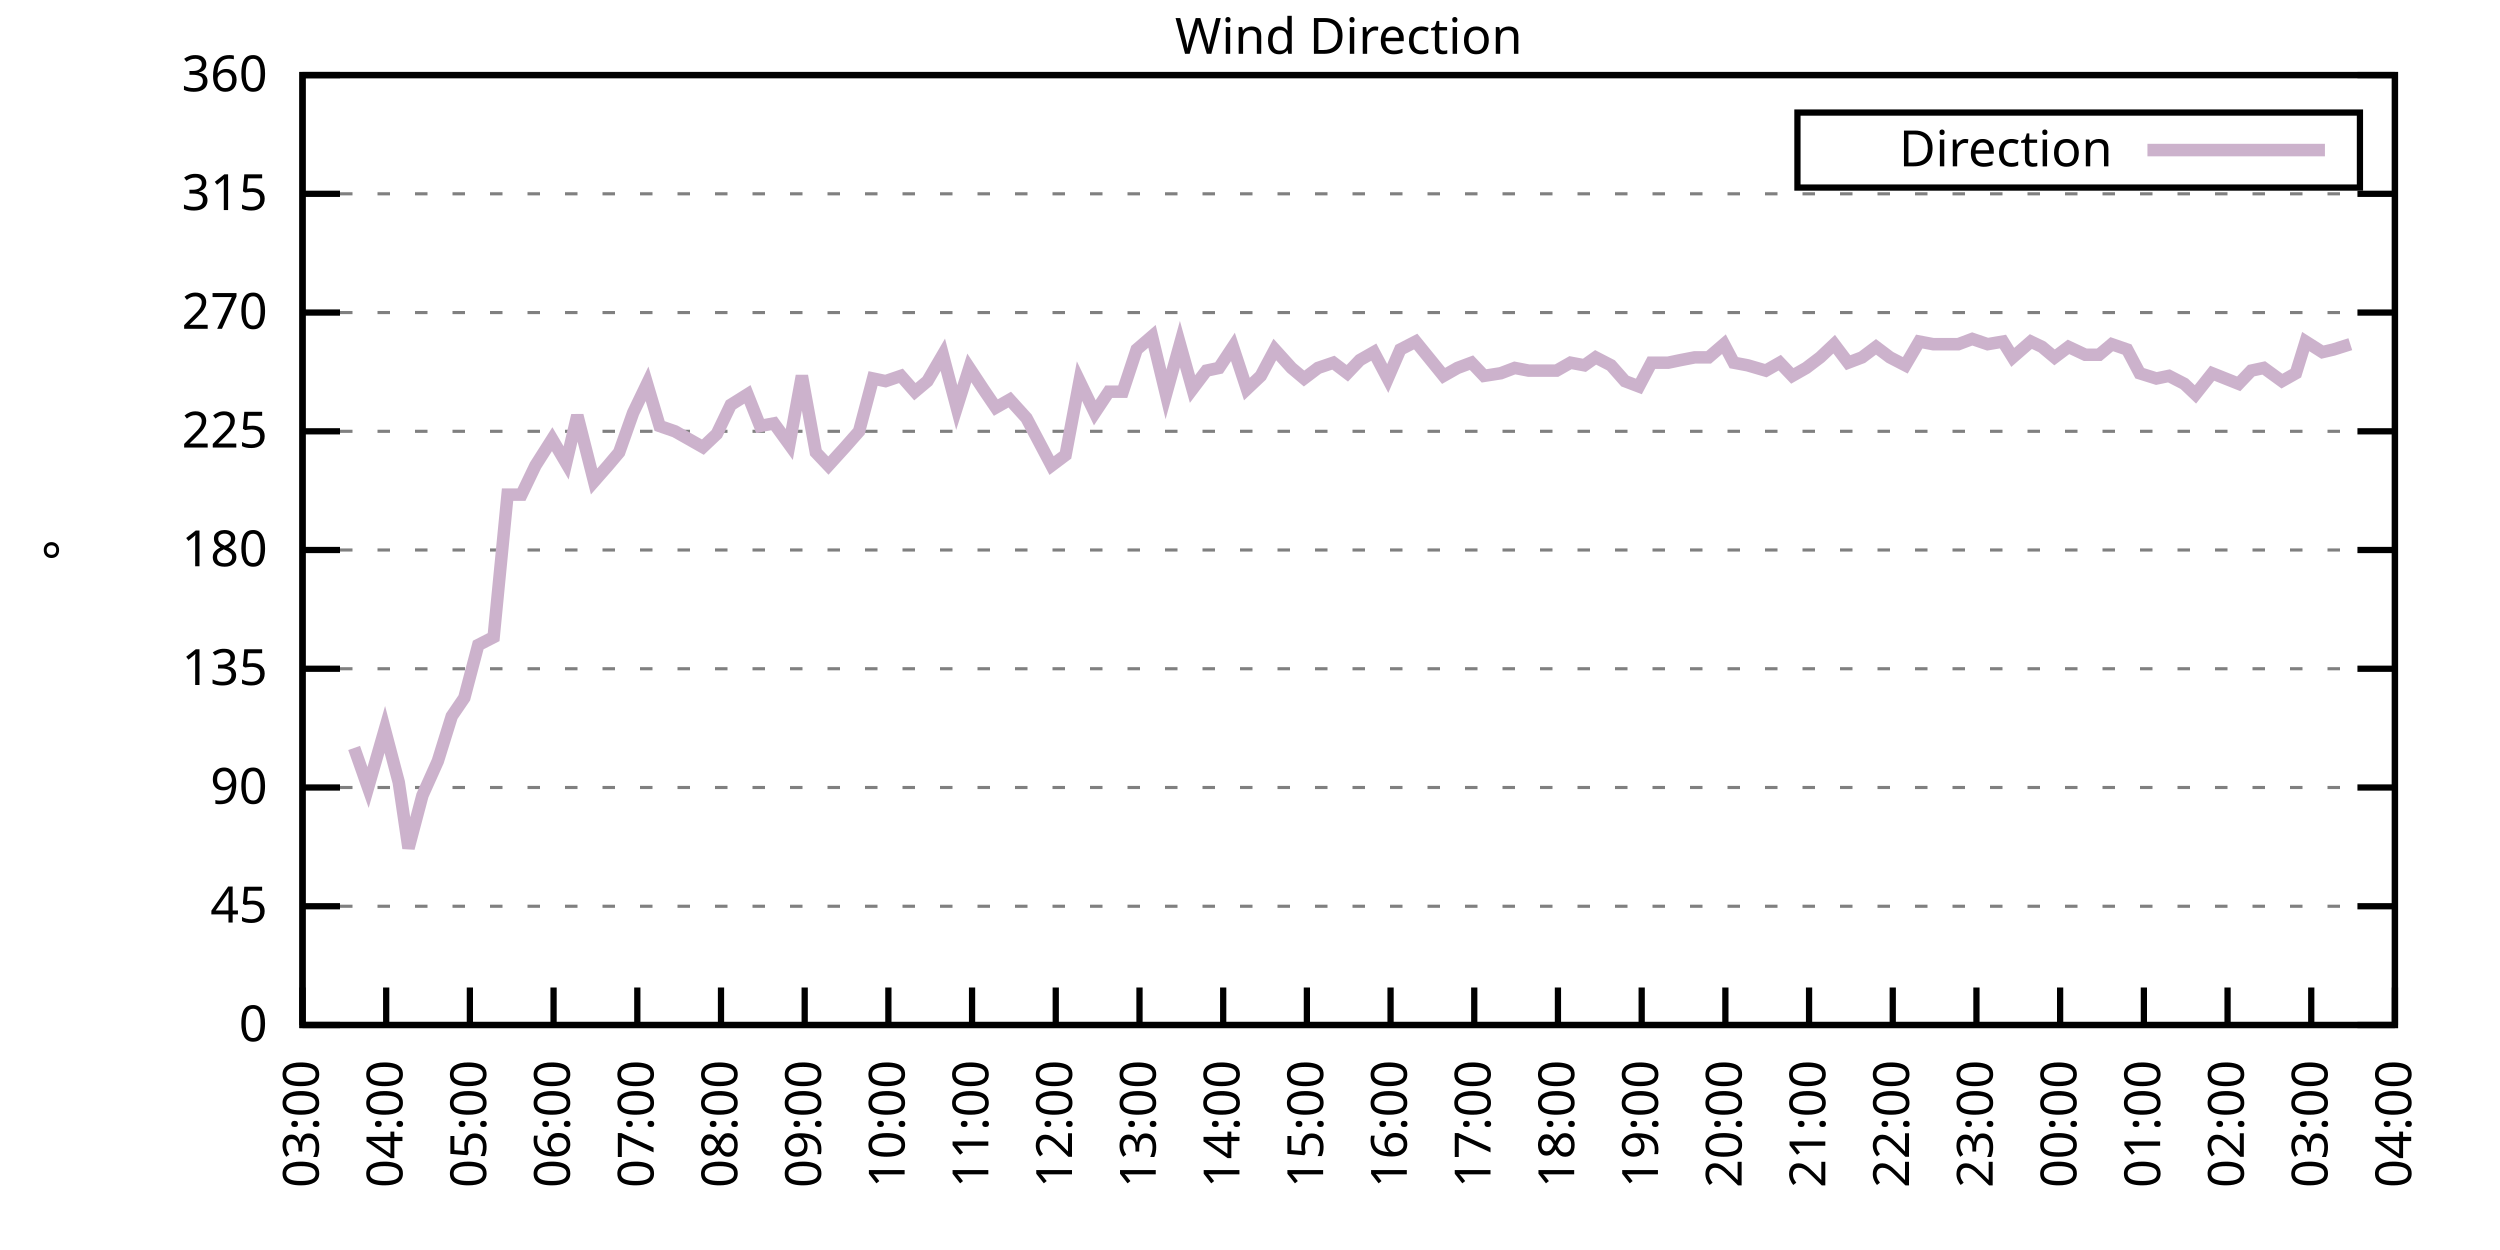
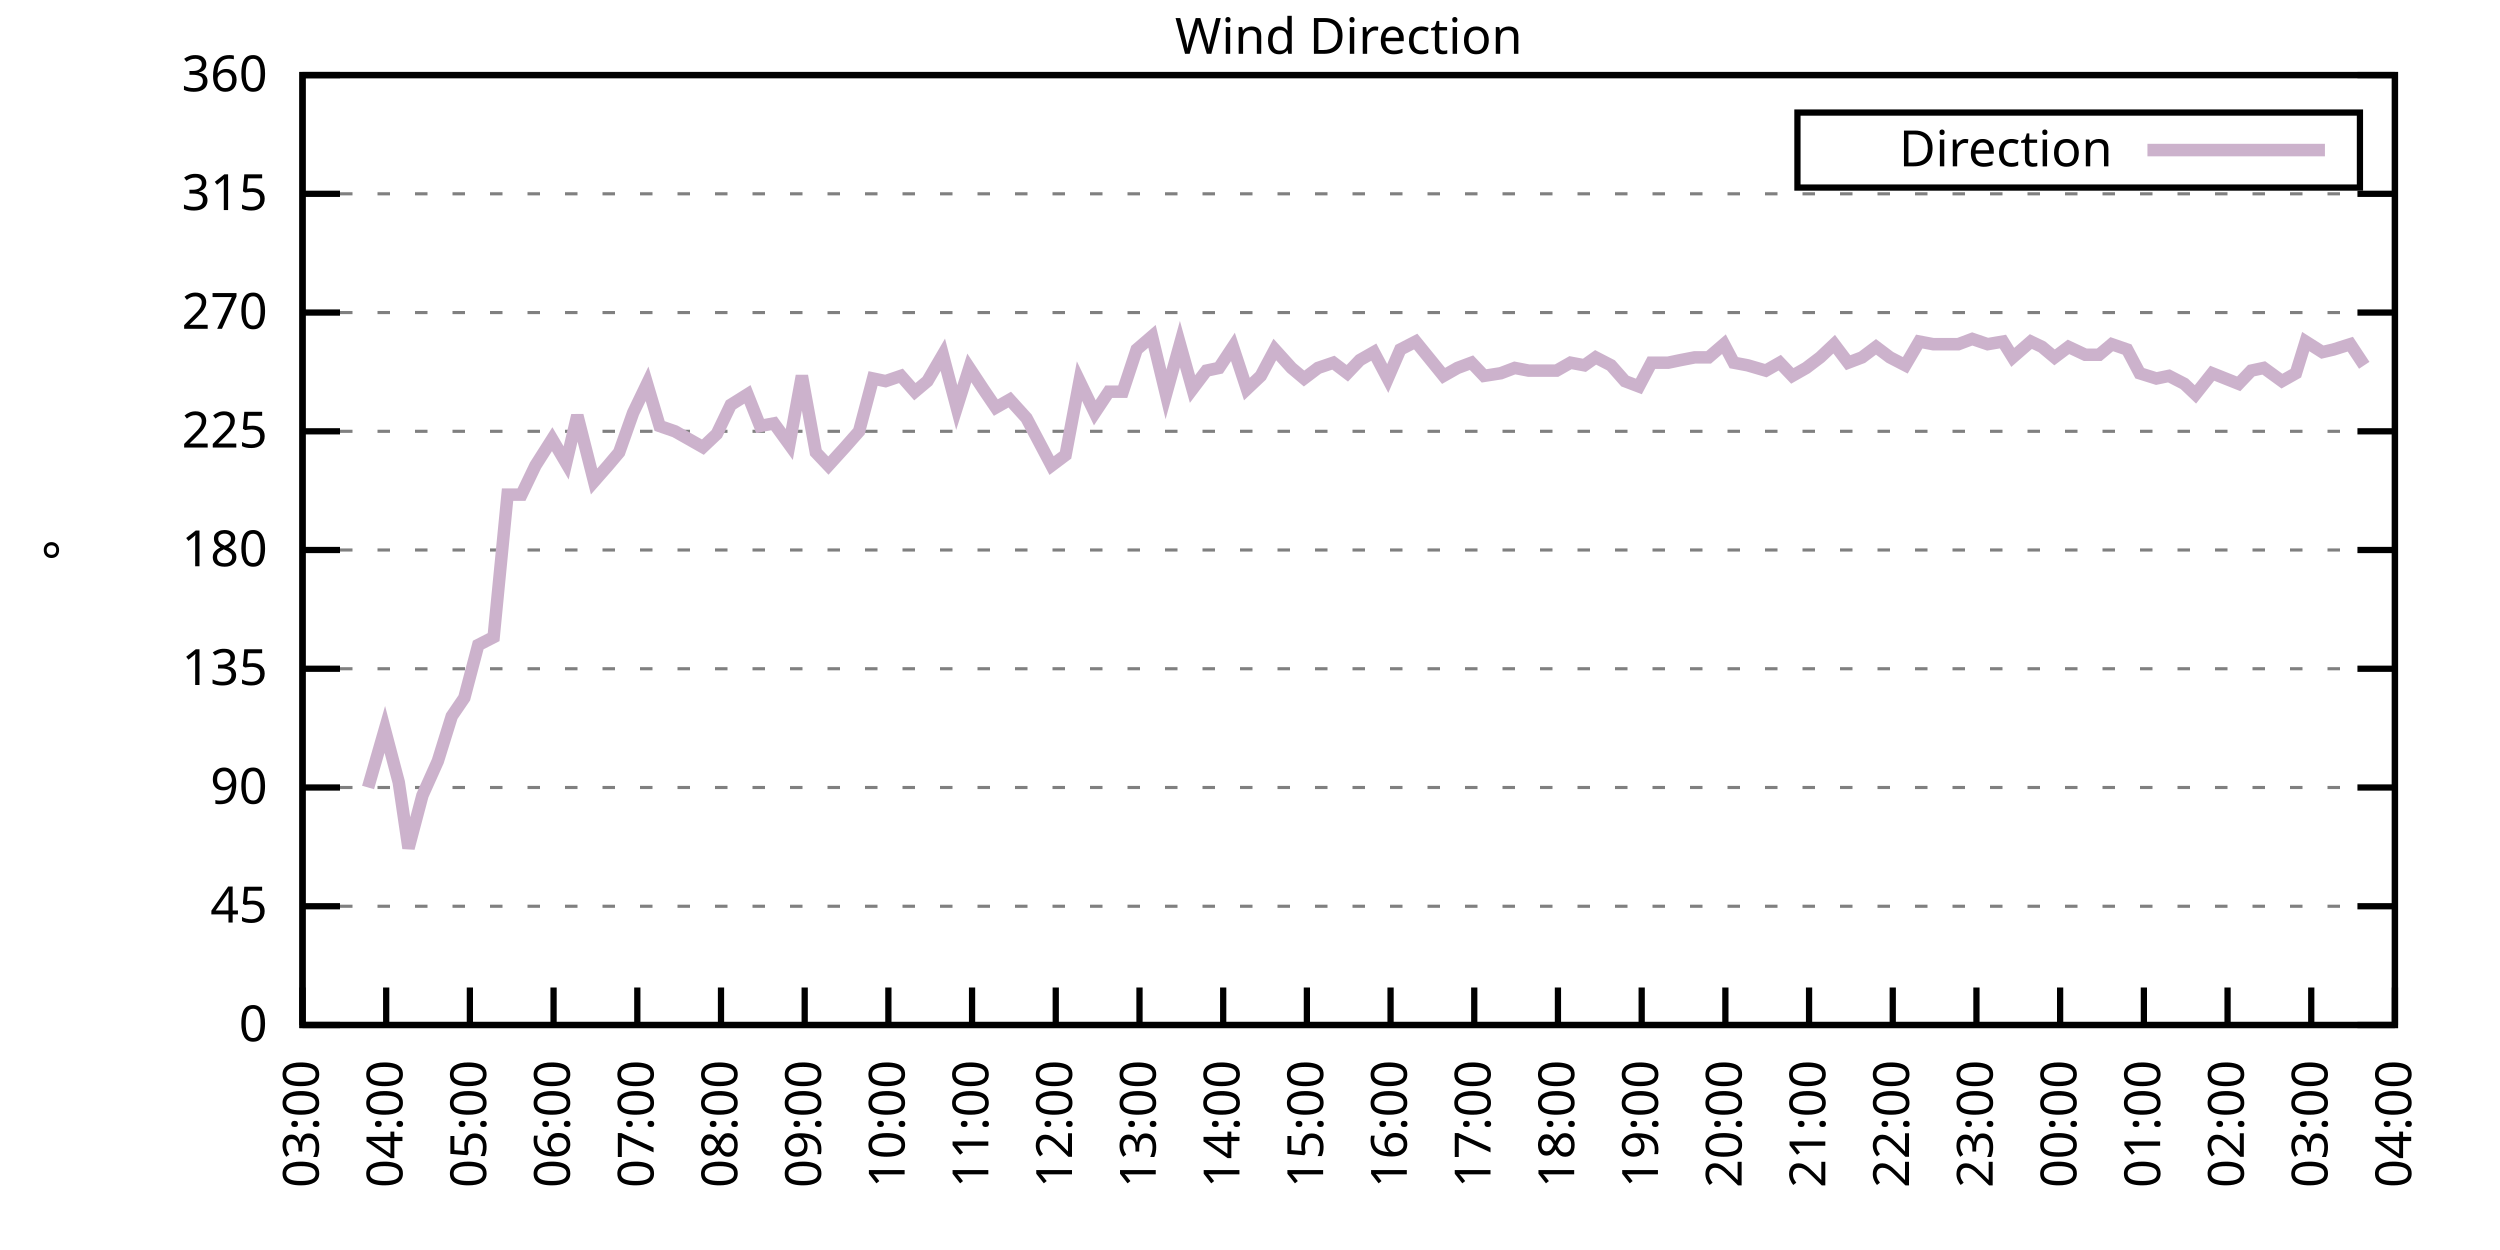
<svg xmlns="http://www.w3.org/2000/svg" xmlns:xlink="http://www.w3.org/1999/xlink" width="400" height="200" viewBox="0 0 400 200">
  <g id="gnuplot_canvas">
    <rect x="0" y="0" width="400" height="200" fill="none" />
    <defs>
      <circle id="gpDot" r="0.5" stroke-width="0.5" stroke="currentColor" />
      <path id="gpPt0" stroke-width="0.333" stroke="currentColor" d="M-1,0 h2 M0,-1 v2" />
      <path id="gpPt1" stroke-width="0.333" stroke="currentColor" d="M-1,-1 L1,1 M1,-1 L-1,1" />
      <path id="gpPt2" stroke-width="0.333" stroke="currentColor" d="M-1,0 L1,0 M0,-1 L0,1 M-1,-1 L1,1 M-1,1 L1,-1" />
      <rect id="gpPt3" stroke-width="0.333" stroke="currentColor" x="-1" y="-1" width="2" height="2" />
      <rect id="gpPt4" stroke-width="0.333" stroke="currentColor" fill="currentColor" x="-1" y="-1" width="2" height="2" />
      <circle id="gpPt5" stroke-width="0.333" stroke="currentColor" cx="0" cy="0" r="1" />
      <use xlink:href="#gpPt5" id="gpPt6" fill="currentColor" stroke="none" />
      <path id="gpPt7" stroke-width="0.333" stroke="currentColor" d="M0,-1.33 L-1.33,0.67 L1.33,0.67 z" />
      <use xlink:href="#gpPt7" id="gpPt8" fill="currentColor" stroke="none" />
      <use xlink:href="#gpPt7" id="gpPt9" stroke="currentColor" transform="rotate(180)" />
      <use xlink:href="#gpPt9" id="gpPt10" fill="currentColor" stroke="none" />
      <use xlink:href="#gpPt3" id="gpPt11" stroke="currentColor" transform="rotate(45)" />
      <use xlink:href="#gpPt11" id="gpPt12" fill="currentColor" stroke="none" />
      <path id="gpPt13" stroke-width="0.333" stroke="currentColor" d="M0,1.330 L1.265,0.411 L0.782,-1.067 L-0.782,-1.076 L-1.265,0.411 z" />
      <use xlink:href="#gpPt13" id="gpPt14" fill="currentColor" stroke="none" />
      <filter id="textbox" filterUnits="objectBoundingBox" x="0" y="0" height="1" width="1">
        <feFlood flood-color="white" flood-opacity="1" result="bgnd" />
        <feComposite in="SourceGraphic" in2="bgnd" operator="atop" />
      </filter>
      <filter id="greybox" filterUnits="objectBoundingBox" x="0" y="0" height="1" width="1">
        <feFlood flood-color="lightgrey" flood-opacity="1" result="grey" />
        <feComposite in="SourceGraphic" in2="grey" operator="atop" />
      </filter>
    </defs>
    <g fill="none" color="white" stroke="currentColor" stroke-width="1.00" stroke-linecap="butt" stroke-linejoin="miter">
</g>
    <g fill="none" color="black" stroke="currentColor" stroke-width="1.00" stroke-linecap="butt" stroke-linejoin="miter">
      <g stroke="none" shape-rendering="crispEdges">
        <polygon fill="rgb(255, 255, 255)" points="48.40,164.00 383.18,164.00 383.18,12.02 48.40,12.02 " />
      </g>
    </g>
    <g fill="none" color="black" stroke="currentColor" stroke-width="1.00" stroke-linecap="butt" stroke-linejoin="miter">
</g>
    <g fill="none" color="black" stroke="black" stroke-width="0.50" stroke-linecap="butt" stroke-linejoin="miter">
</g>
    <g fill="none" color="gray" stroke="currentColor" stroke-width="0.50" stroke-linecap="butt" stroke-linejoin="miter">
      <path stroke="gray" stroke-dasharray="2,4" class="gridline" d="M48.40,164.00 L383.19,164.00  " />
    </g>
    <g fill="none" color="gray" stroke="gray" stroke-width="1.00" stroke-linecap="butt" stroke-linejoin="miter">
</g>
    <g fill="none" color="black" stroke="currentColor" stroke-width="1.00" stroke-linecap="butt" stroke-linejoin="miter">
      <path stroke="black" d="M48.40,164.00 L54.40,164.00 M383.19,164.00 L377.19,164.00  " />
      <g transform="translate(42.80,166.60)" stroke="none" fill="black" font-family="Sans" font-size="8.00" text-anchor="end">
        <text>
          <tspan font-family="Sans"> 0</tspan>
        </text>
      </g>
    </g>
    <g fill="none" color="black" stroke="currentColor" stroke-width="1.00" stroke-linecap="butt" stroke-linejoin="miter">
</g>
    <g fill="none" color="black" stroke="black" stroke-width="0.50" stroke-linecap="butt" stroke-linejoin="miter">
</g>
    <g fill="none" color="gray" stroke="currentColor" stroke-width="0.50" stroke-linecap="butt" stroke-linejoin="miter">
      <path stroke="gray" stroke-dasharray="2,4" class="gridline" d="M48.40,145.00 L383.19,145.00  " />
    </g>
    <g fill="none" color="gray" stroke="gray" stroke-width="1.00" stroke-linecap="butt" stroke-linejoin="miter">
</g>
    <g fill="none" color="black" stroke="currentColor" stroke-width="1.00" stroke-linecap="butt" stroke-linejoin="miter">
      <path stroke="black" d="M48.40,145.00 L54.40,145.00 M383.19,145.00 L377.19,145.00  " />
      <g transform="translate(42.80,147.60)" stroke="none" fill="black" font-family="Sans" font-size="8.00" text-anchor="end">
        <text>
          <tspan font-family="Sans"> 45</tspan>
        </text>
      </g>
    </g>
    <g fill="none" color="black" stroke="currentColor" stroke-width="1.00" stroke-linecap="butt" stroke-linejoin="miter">
</g>
    <g fill="none" color="black" stroke="black" stroke-width="0.50" stroke-linecap="butt" stroke-linejoin="miter">
</g>
    <g fill="none" color="gray" stroke="currentColor" stroke-width="0.50" stroke-linecap="butt" stroke-linejoin="miter">
      <path stroke="gray" stroke-dasharray="2,4" class="gridline" d="M48.40,126.00 L383.19,126.00  " />
    </g>
    <g fill="none" color="gray" stroke="gray" stroke-width="1.00" stroke-linecap="butt" stroke-linejoin="miter">
</g>
    <g fill="none" color="black" stroke="currentColor" stroke-width="1.00" stroke-linecap="butt" stroke-linejoin="miter">
      <path stroke="black" d="M48.40,126.00 L54.40,126.00 M383.19,126.00 L377.19,126.00  " />
      <g transform="translate(42.80,128.60)" stroke="none" fill="black" font-family="Sans" font-size="8.00" text-anchor="end">
        <text>
          <tspan font-family="Sans"> 90</tspan>
        </text>
      </g>
    </g>
    <g fill="none" color="black" stroke="currentColor" stroke-width="1.00" stroke-linecap="butt" stroke-linejoin="miter">
</g>
    <g fill="none" color="black" stroke="black" stroke-width="0.50" stroke-linecap="butt" stroke-linejoin="miter">
</g>
    <g fill="none" color="gray" stroke="currentColor" stroke-width="0.50" stroke-linecap="butt" stroke-linejoin="miter">
      <path stroke="gray" stroke-dasharray="2,4" class="gridline" d="M48.40,107.00 L383.19,107.00  " />
    </g>
    <g fill="none" color="gray" stroke="gray" stroke-width="1.00" stroke-linecap="butt" stroke-linejoin="miter">
</g>
    <g fill="none" color="black" stroke="currentColor" stroke-width="1.00" stroke-linecap="butt" stroke-linejoin="miter">
      <path stroke="black" d="M48.40,107.00 L54.40,107.00 M383.19,107.00 L377.19,107.00  " />
      <g transform="translate(42.80,109.60)" stroke="none" fill="black" font-family="Sans" font-size="8.00" text-anchor="end">
        <text>
          <tspan font-family="Sans"> 135</tspan>
        </text>
      </g>
    </g>
    <g fill="none" color="black" stroke="currentColor" stroke-width="1.00" stroke-linecap="butt" stroke-linejoin="miter">
</g>
    <g fill="none" color="black" stroke="black" stroke-width="0.50" stroke-linecap="butt" stroke-linejoin="miter">
</g>
    <g fill="none" color="gray" stroke="currentColor" stroke-width="0.50" stroke-linecap="butt" stroke-linejoin="miter">
      <path stroke="gray" stroke-dasharray="2,4" class="gridline" d="M48.40,88.00 L383.19,88.00  " />
    </g>
    <g fill="none" color="gray" stroke="gray" stroke-width="1.00" stroke-linecap="butt" stroke-linejoin="miter">
</g>
    <g fill="none" color="black" stroke="currentColor" stroke-width="1.00" stroke-linecap="butt" stroke-linejoin="miter">
      <path stroke="black" d="M48.40,88.00 L54.40,88.00 M383.19,88.00 L377.19,88.00  " />
      <g transform="translate(42.80,90.60)" stroke="none" fill="black" font-family="Sans" font-size="8.00" text-anchor="end">
        <text>
          <tspan font-family="Sans"> 180</tspan>
        </text>
      </g>
    </g>
    <g fill="none" color="black" stroke="currentColor" stroke-width="1.00" stroke-linecap="butt" stroke-linejoin="miter">
</g>
    <g fill="none" color="black" stroke="black" stroke-width="0.50" stroke-linecap="butt" stroke-linejoin="miter">
</g>
    <g fill="none" color="gray" stroke="currentColor" stroke-width="0.50" stroke-linecap="butt" stroke-linejoin="miter">
      <path stroke="gray" stroke-dasharray="2,4" class="gridline" d="M48.40,69.01 L383.19,69.01  " />
    </g>
    <g fill="none" color="gray" stroke="gray" stroke-width="1.00" stroke-linecap="butt" stroke-linejoin="miter">
</g>
    <g fill="none" color="black" stroke="currentColor" stroke-width="1.00" stroke-linecap="butt" stroke-linejoin="miter">
      <path stroke="black" d="M48.40,69.01 L54.40,69.01 M383.19,69.01 L377.19,69.01  " />
      <g transform="translate(42.80,71.61)" stroke="none" fill="black" font-family="Sans" font-size="8.00" text-anchor="end">
        <text>
          <tspan font-family="Sans"> 225</tspan>
        </text>
      </g>
    </g>
    <g fill="none" color="black" stroke="currentColor" stroke-width="1.00" stroke-linecap="butt" stroke-linejoin="miter">
</g>
    <g fill="none" color="black" stroke="black" stroke-width="0.50" stroke-linecap="butt" stroke-linejoin="miter">
</g>
    <g fill="none" color="gray" stroke="currentColor" stroke-width="0.50" stroke-linecap="butt" stroke-linejoin="miter">
      <path stroke="gray" stroke-dasharray="2,4" class="gridline" d="M48.40,50.01 L383.19,50.01  " />
    </g>
    <g fill="none" color="gray" stroke="gray" stroke-width="1.00" stroke-linecap="butt" stroke-linejoin="miter">
</g>
    <g fill="none" color="black" stroke="currentColor" stroke-width="1.00" stroke-linecap="butt" stroke-linejoin="miter">
      <path stroke="black" d="M48.40,50.01 L54.40,50.01 M383.19,50.01 L377.19,50.01  " />
      <g transform="translate(42.80,52.61)" stroke="none" fill="black" font-family="Sans" font-size="8.00" text-anchor="end">
        <text>
          <tspan font-family="Sans"> 270</tspan>
        </text>
      </g>
    </g>
    <g fill="none" color="black" stroke="currentColor" stroke-width="1.00" stroke-linecap="butt" stroke-linejoin="miter">
</g>
    <g fill="none" color="black" stroke="black" stroke-width="0.50" stroke-linecap="butt" stroke-linejoin="miter">
</g>
    <g fill="none" color="gray" stroke="currentColor" stroke-width="0.50" stroke-linecap="butt" stroke-linejoin="miter">
      <path stroke="gray" stroke-dasharray="2,4" class="gridline" d="M48.40,31.01 L383.19,31.01  " />
    </g>
    <g fill="none" color="gray" stroke="gray" stroke-width="1.00" stroke-linecap="butt" stroke-linejoin="miter">
</g>
    <g fill="none" color="black" stroke="currentColor" stroke-width="1.00" stroke-linecap="butt" stroke-linejoin="miter">
      <path stroke="black" d="M48.40,31.01 L54.40,31.01 M383.19,31.01 L377.19,31.01  " />
      <g transform="translate(42.80,33.61)" stroke="none" fill="black" font-family="Sans" font-size="8.00" text-anchor="end">
        <text>
          <tspan font-family="Sans"> 315</tspan>
        </text>
      </g>
    </g>
    <g fill="none" color="black" stroke="currentColor" stroke-width="1.00" stroke-linecap="butt" stroke-linejoin="miter">
</g>
    <g fill="none" color="black" stroke="black" stroke-width="0.50" stroke-linecap="butt" stroke-linejoin="miter">
</g>
    <g fill="none" color="gray" stroke="currentColor" stroke-width="0.50" stroke-linecap="butt" stroke-linejoin="miter">
      <path stroke="gray" stroke-dasharray="2,4" class="gridline" d="M48.40,12.01 L383.19,12.01  " />
    </g>
    <g fill="none" color="gray" stroke="gray" stroke-width="1.00" stroke-linecap="butt" stroke-linejoin="miter">
</g>
    <g fill="none" color="black" stroke="currentColor" stroke-width="1.00" stroke-linecap="butt" stroke-linejoin="miter">
      <path stroke="black" d="M48.40,12.01 L54.40,12.01 M383.19,12.01 L377.19,12.01  " />
      <g transform="translate(42.80,14.61)" stroke="none" fill="black" font-family="Sans" font-size="8.00" text-anchor="end">
        <text>
          <tspan font-family="Sans"> 360</tspan>
        </text>
      </g>
    </g>
    <g fill="none" color="black" stroke="currentColor" stroke-width="1.00" stroke-linecap="butt" stroke-linejoin="miter">
      <path stroke="black" d="M48.40,164.00 L48.40,158.00  " />
      <g transform="translate(51.00,169.60) rotate(270.00)" stroke="none" fill="black" font-family="Sans" font-size="8.00" text-anchor="end">
        <text>
          <tspan font-family="Sans">03:00</tspan>
        </text>
      </g>
    </g>
    <g fill="none" color="black" stroke="currentColor" stroke-width="1.00" stroke-linecap="butt" stroke-linejoin="miter">
      <path stroke="black" d="M61.79,164.00 L61.79,158.00  " />
      <g transform="translate(64.39,169.60) rotate(270.00)" stroke="none" fill="black" font-family="Sans" font-size="8.00" text-anchor="end">
        <text>
          <tspan font-family="Sans">04:00</tspan>
        </text>
      </g>
    </g>
    <g fill="none" color="black" stroke="currentColor" stroke-width="1.00" stroke-linecap="butt" stroke-linejoin="miter">
      <path stroke="black" d="M75.18,164.00 L75.18,158.00  " />
      <g transform="translate(77.78,169.60) rotate(270.00)" stroke="none" fill="black" font-family="Sans" font-size="8.00" text-anchor="end">
        <text>
          <tspan font-family="Sans">05:00</tspan>
        </text>
      </g>
    </g>
    <g fill="none" color="black" stroke="currentColor" stroke-width="1.00" stroke-linecap="butt" stroke-linejoin="miter">
      <path stroke="black" d="M88.57,164.00 L88.57,158.00  " />
      <g transform="translate(91.17,169.60) rotate(270.00)" stroke="none" fill="black" font-family="Sans" font-size="8.00" text-anchor="end">
        <text>
          <tspan font-family="Sans">06:00</tspan>
        </text>
      </g>
    </g>
    <g fill="none" color="black" stroke="currentColor" stroke-width="1.00" stroke-linecap="butt" stroke-linejoin="miter">
      <path stroke="black" d="M101.97,164.00 L101.97,158.00  " />
      <g transform="translate(104.57,169.60) rotate(270.00)" stroke="none" fill="black" font-family="Sans" font-size="8.00" text-anchor="end">
        <text>
          <tspan font-family="Sans">07:00</tspan>
        </text>
      </g>
    </g>
    <g fill="none" color="black" stroke="currentColor" stroke-width="1.00" stroke-linecap="butt" stroke-linejoin="miter">
      <path stroke="black" d="M115.36,164.00 L115.36,158.00  " />
      <g transform="translate(117.96,169.60) rotate(270.00)" stroke="none" fill="black" font-family="Sans" font-size="8.00" text-anchor="end">
        <text>
          <tspan font-family="Sans">08:00</tspan>
        </text>
      </g>
    </g>
    <g fill="none" color="black" stroke="currentColor" stroke-width="1.00" stroke-linecap="butt" stroke-linejoin="miter">
      <path stroke="black" d="M128.75,164.00 L128.75,158.00  " />
      <g transform="translate(131.35,169.60) rotate(270.00)" stroke="none" fill="black" font-family="Sans" font-size="8.00" text-anchor="end">
        <text>
          <tspan font-family="Sans">09:00</tspan>
        </text>
      </g>
    </g>
    <g fill="none" color="black" stroke="currentColor" stroke-width="1.00" stroke-linecap="butt" stroke-linejoin="miter">
      <path stroke="black" d="M142.14,164.00 L142.14,158.00  " />
      <g transform="translate(144.74,169.60) rotate(270.00)" stroke="none" fill="black" font-family="Sans" font-size="8.00" text-anchor="end">
        <text>
          <tspan font-family="Sans">10:00</tspan>
        </text>
      </g>
    </g>
    <g fill="none" color="black" stroke="currentColor" stroke-width="1.00" stroke-linecap="butt" stroke-linejoin="miter">
      <path stroke="black" d="M155.53,164.00 L155.53,158.00  " />
      <g transform="translate(158.13,169.60) rotate(270.00)" stroke="none" fill="black" font-family="Sans" font-size="8.00" text-anchor="end">
        <text>
          <tspan font-family="Sans">11:00</tspan>
        </text>
      </g>
    </g>
    <g fill="none" color="black" stroke="currentColor" stroke-width="1.00" stroke-linecap="butt" stroke-linejoin="miter">
      <path stroke="black" d="M168.92,164.00 L168.92,158.00  " />
      <g transform="translate(171.52,169.60) rotate(270.00)" stroke="none" fill="black" font-family="Sans" font-size="8.00" text-anchor="end">
        <text>
          <tspan font-family="Sans">12:00</tspan>
        </text>
      </g>
    </g>
    <g fill="none" color="black" stroke="currentColor" stroke-width="1.00" stroke-linecap="butt" stroke-linejoin="miter">
      <path stroke="black" d="M182.32,164.00 L182.32,158.00  " />
      <g transform="translate(184.92,169.60) rotate(270.00)" stroke="none" fill="black" font-family="Sans" font-size="8.00" text-anchor="end">
        <text>
          <tspan font-family="Sans">13:00</tspan>
        </text>
      </g>
    </g>
    <g fill="none" color="black" stroke="currentColor" stroke-width="1.00" stroke-linecap="butt" stroke-linejoin="miter">
      <path stroke="black" d="M195.71,164.00 L195.71,158.00  " />
      <g transform="translate(198.31,169.60) rotate(270.00)" stroke="none" fill="black" font-family="Sans" font-size="8.00" text-anchor="end">
        <text>
          <tspan font-family="Sans">14:00</tspan>
        </text>
      </g>
    </g>
    <g fill="none" color="black" stroke="currentColor" stroke-width="1.00" stroke-linecap="butt" stroke-linejoin="miter">
      <path stroke="black" d="M209.10,164.00 L209.10,158.00  " />
      <g transform="translate(211.70,169.60) rotate(270.00)" stroke="none" fill="black" font-family="Sans" font-size="8.00" text-anchor="end">
        <text>
          <tspan font-family="Sans">15:00</tspan>
        </text>
      </g>
    </g>
    <g fill="none" color="black" stroke="currentColor" stroke-width="1.00" stroke-linecap="butt" stroke-linejoin="miter">
      <path stroke="black" d="M222.49,164.00 L222.49,158.00  " />
      <g transform="translate(225.09,169.60) rotate(270.00)" stroke="none" fill="black" font-family="Sans" font-size="8.00" text-anchor="end">
        <text>
          <tspan font-family="Sans">16:00</tspan>
        </text>
      </g>
    </g>
    <g fill="none" color="black" stroke="currentColor" stroke-width="1.00" stroke-linecap="butt" stroke-linejoin="miter">
      <path stroke="black" d="M235.88,164.00 L235.88,158.00  " />
      <g transform="translate(238.48,169.60) rotate(270.00)" stroke="none" fill="black" font-family="Sans" font-size="8.00" text-anchor="end">
        <text>
          <tspan font-family="Sans">17:00</tspan>
        </text>
      </g>
    </g>
    <g fill="none" color="black" stroke="currentColor" stroke-width="1.00" stroke-linecap="butt" stroke-linejoin="miter">
      <path stroke="black" d="M249.27,164.00 L249.27,158.00  " />
      <g transform="translate(251.87,169.60) rotate(270.00)" stroke="none" fill="black" font-family="Sans" font-size="8.00" text-anchor="end">
        <text>
          <tspan font-family="Sans">18:00</tspan>
        </text>
      </g>
    </g>
    <g fill="none" color="black" stroke="currentColor" stroke-width="1.00" stroke-linecap="butt" stroke-linejoin="miter">
      <path stroke="black" d="M262.67,164.00 L262.67,158.00  " />
      <g transform="translate(265.27,169.60) rotate(270.00)" stroke="none" fill="black" font-family="Sans" font-size="8.00" text-anchor="end">
        <text>
          <tspan font-family="Sans">19:00</tspan>
        </text>
      </g>
    </g>
    <g fill="none" color="black" stroke="currentColor" stroke-width="1.00" stroke-linecap="butt" stroke-linejoin="miter">
      <path stroke="black" d="M276.06,164.00 L276.06,158.00  " />
      <g transform="translate(278.66,169.60) rotate(270.00)" stroke="none" fill="black" font-family="Sans" font-size="8.00" text-anchor="end">
        <text>
          <tspan font-family="Sans">20:00</tspan>
        </text>
      </g>
    </g>
    <g fill="none" color="black" stroke="currentColor" stroke-width="1.00" stroke-linecap="butt" stroke-linejoin="miter">
      <path stroke="black" d="M289.45,164.00 L289.45,158.00  " />
      <g transform="translate(292.05,169.60) rotate(270.00)" stroke="none" fill="black" font-family="Sans" font-size="8.00" text-anchor="end">
        <text>
          <tspan font-family="Sans">21:00</tspan>
        </text>
      </g>
    </g>
    <g fill="none" color="black" stroke="currentColor" stroke-width="1.00" stroke-linecap="butt" stroke-linejoin="miter">
      <path stroke="black" d="M302.84,164.00 L302.84,158.00  " />
      <g transform="translate(305.44,169.60) rotate(270.00)" stroke="none" fill="black" font-family="Sans" font-size="8.00" text-anchor="end">
        <text>
          <tspan font-family="Sans">22:00</tspan>
        </text>
      </g>
    </g>
    <g fill="none" color="black" stroke="currentColor" stroke-width="1.00" stroke-linecap="butt" stroke-linejoin="miter">
      <path stroke="black" d="M316.23,164.00 L316.23,158.00  " />
      <g transform="translate(318.83,169.60) rotate(270.00)" stroke="none" fill="black" font-family="Sans" font-size="8.00" text-anchor="end">
        <text>
          <tspan font-family="Sans">23:00</tspan>
        </text>
      </g>
    </g>
    <g fill="none" color="black" stroke="currentColor" stroke-width="1.00" stroke-linecap="butt" stroke-linejoin="miter">
      <path stroke="black" d="M329.62,164.00 L329.62,158.00  " />
      <g transform="translate(332.22,169.60) rotate(270.00)" stroke="none" fill="black" font-family="Sans" font-size="8.00" text-anchor="end">
        <text>
          <tspan font-family="Sans">00:00</tspan>
        </text>
      </g>
    </g>
    <g fill="none" color="black" stroke="currentColor" stroke-width="1.00" stroke-linecap="butt" stroke-linejoin="miter">
      <path stroke="black" d="M343.02,164.00 L343.02,158.00  " />
      <g transform="translate(345.62,169.60) rotate(270.00)" stroke="none" fill="black" font-family="Sans" font-size="8.00" text-anchor="end">
        <text>
          <tspan font-family="Sans">01:00</tspan>
        </text>
      </g>
    </g>
    <g fill="none" color="black" stroke="currentColor" stroke-width="1.00" stroke-linecap="butt" stroke-linejoin="miter">
      <path stroke="black" d="M356.41,164.00 L356.41,158.00  " />
      <g transform="translate(359.01,169.60) rotate(270.00)" stroke="none" fill="black" font-family="Sans" font-size="8.00" text-anchor="end">
        <text>
          <tspan font-family="Sans">02:00</tspan>
        </text>
      </g>
    </g>
    <g fill="none" color="black" stroke="currentColor" stroke-width="1.00" stroke-linecap="butt" stroke-linejoin="miter">
      <path stroke="black" d="M369.80,164.00 L369.80,158.00  " />
      <g transform="translate(372.40,169.60) rotate(270.00)" stroke="none" fill="black" font-family="Sans" font-size="8.00" text-anchor="end">
        <text>
          <tspan font-family="Sans">03:00</tspan>
        </text>
      </g>
    </g>
    <g fill="none" color="black" stroke="currentColor" stroke-width="1.00" stroke-linecap="butt" stroke-linejoin="miter">
      <path stroke="black" d="M383.19,164.00 L383.19,158.00  " />
      <g transform="translate(385.79,169.60) rotate(270.00)" stroke="none" fill="black" font-family="Sans" font-size="8.00" text-anchor="end">
        <text>
          <tspan font-family="Sans">04:00</tspan>
        </text>
      </g>
    </g>
    <g fill="none" color="black" stroke="currentColor" stroke-width="1.00" stroke-linecap="butt" stroke-linejoin="miter">
</g>
    <g fill="none" color="black" stroke="currentColor" stroke-width="1.00" stroke-linecap="butt" stroke-linejoin="miter">
      <path stroke="black" d="M48.40,12.01 L48.40,164.00 L383.19,164.00 L383.19,12.01 L48.40,12.01 Z  " />
    </g>
    <g fill="none" color="black" stroke="currentColor" stroke-width="1.00" stroke-linecap="butt" stroke-linejoin="miter">
</g>
    <g fill="none" color="black" stroke="currentColor" stroke-width="1.00" stroke-linecap="butt" stroke-linejoin="miter">
      <path stroke="black" d="M287.59,30.01 L287.59,18.01 L377.59,18.01 L377.59,30.01 L287.59,30.01 Z  " />
    </g>
    <g id="Wind_direction_plot_1">
      <g fill="none" color="white" stroke="black" stroke-width="2.00" stroke-linecap="butt" stroke-linejoin="miter">
</g>
      <g fill="none" color="black" stroke="currentColor" stroke-width="2.00" stroke-linecap="butt" stroke-linejoin="miter">
        <g transform="translate(337.99,26.61)" stroke="none" fill="black" font-family="Sans" font-size="8.00" text-anchor="end">
          <text>
            <tspan font-family="Sans">Direction</tspan>
          </text>
        </g>
      </g>
      <g fill="none" color="black" stroke="currentColor" stroke-width="2.00" stroke-linecap="butt" stroke-linejoin="miter">
-         <path stroke="rgb(204, 178, 204)" d="M343.59,24.01 L371.99,24.01 M56.66,119.67 L58.89,126.00 L61.57,116.71 L63.80,125.16 L65.36,135.71 L67.59,127.27   L70.05,121.78 L72.28,114.60 L74.29,111.65 L76.52,103.20 L78.98,101.94 L81.21,79.14 L83.44,79.14 L85.67,74.49   L88.35,70.27 L90.58,74.07 L92.37,66.47 L95.05,77.03 L97.28,74.49 L99.06,72.38 L101.30,66.05 L103.53,61.41   L105.54,68.16 L107.99,69.01 L110.22,70.27 L112.46,71.54 L114.69,69.43 L116.92,64.78 L119.60,63.10 L121.61,68.16   L123.84,67.74 L126.29,71.12 L128.30,60.14 L130.54,72.38 L132.54,74.49 L135.22,71.54 L137.45,69.01 L139.69,60.56   L141.69,60.98 L144.15,60.14 L146.38,62.67 L148.39,60.98 L150.85,56.76 L153.08,65.21 L155.09,58.87 L157.32,62.25   L159.33,65.21 L161.56,63.94 L164.24,66.90 L168.25,74.49 L170.49,72.81 L172.72,60.98 L175.17,66.05 L177.41,62.67   L179.64,62.67 L181.87,55.92 L184.32,53.81 L186.56,63.10 L188.79,55.07 L190.80,62.25 L193.03,59.30 L195.04,58.87   L197.27,55.50 L199.50,62.25 L201.73,60.14 L203.97,55.92 L206.64,58.87 L208.65,60.56 L210.88,58.87 L213.34,58.03   L215.57,59.72 L217.58,57.61 L219.81,56.34 L222.04,60.56 L224.05,55.92 L226.51,54.65 L230.97,60.14 L233.20,58.87   L235.44,58.03 L237.44,60.14 L240.12,59.72 L242.36,58.87 L244.59,59.30 L246.60,59.30 L249.05,59.30 L251.28,58.03   L253.51,58.45 L255.30,57.18 L257.76,58.45 L259.99,60.98 L262.22,61.83 L264.23,58.03 L266.91,58.03 L268.92,57.61   L271.15,57.18 L273.38,57.18 L275.83,55.07 L277.40,58.03 L279.63,58.45 L282.53,59.30 L284.76,58.03 L286.77,60.14   L289.00,58.87 L291.23,57.18 L293.47,55.07 L295.70,58.03 L297.93,57.18 L300.16,55.50 L302.39,57.18 L304.85,58.45   L307.08,54.65 L309.31,55.07 L311.32,55.07 L313.33,55.07 L315.56,54.23 L318.02,55.07 L320.47,54.65 L322.04,57.18   L324.94,54.65 L326.72,55.50 L328.73,57.18 L330.96,55.50 L333.64,56.76 L335.87,56.76 L337.88,55.07 L340.34,55.92   L342.35,59.72 L345.02,60.56 L347.03,60.14 L349.49,61.41 L351.27,63.10 L353.95,59.72 L358.19,61.41 L360.20,59.30   L362.21,58.87 L365.11,60.98 L367.34,59.72 L368.91,54.65 L371.58,56.34 L373.37,55.92 L376.05,55.07  " />
+         <path stroke="rgb(204, 178, 204)" d="M343.59,24.01 L371.99,24.01 M58.89,126.00 L61.57,116.71 L63.80,125.16 L65.36,135.71 L67.59,127.27 L70.05,121.78   L72.28,114.60 L74.29,111.65 L76.52,103.20 L78.98,101.94 L81.21,79.14 L83.44,79.14 L85.67,74.49 L88.35,70.27   L90.58,74.07 L92.37,66.47 L95.05,77.03 L97.28,74.49 L99.06,72.38 L101.30,66.05 L103.53,61.41 L105.54,68.16   L107.99,69.01 L110.22,70.27 L112.46,71.54 L114.69,69.43 L116.92,64.78 L119.60,63.10 L121.61,68.16 L123.84,67.74   L126.29,71.12 L128.30,60.14 L130.54,72.38 L132.54,74.49 L135.22,71.54 L137.45,69.01 L139.69,60.56 L141.69,60.98   L144.15,60.14 L146.38,62.67 L148.39,60.98 L150.85,56.76 L153.08,65.21 L155.09,58.87 L157.32,62.25 L159.33,65.21   L161.56,63.94 L164.24,66.90 L168.25,74.49 L170.49,72.81 L172.72,60.98 L175.17,66.05 L177.41,62.67 L179.64,62.67   L181.87,55.92 L184.32,53.81 L186.56,63.10 L188.79,55.07 L190.80,62.25 L193.03,59.30 L195.04,58.87 L197.27,55.50   L199.50,62.25 L201.73,60.14 L203.97,55.92 L206.64,58.87 L208.65,60.56 L210.88,58.87 L213.34,58.03 L215.57,59.72   L217.58,57.61 L219.81,56.34 L222.04,60.56 L224.05,55.92 L226.51,54.65 L230.97,60.14 L233.20,58.87 L235.44,58.03   L237.44,60.14 L240.12,59.72 L242.36,58.87 L244.59,59.30 L246.60,59.30 L249.05,59.30 L251.28,58.03 L253.51,58.45   L255.30,57.18 L257.76,58.45 L259.99,60.98 L262.22,61.83 L264.23,58.03 L266.91,58.03 L268.92,57.61 L271.15,57.18   L273.38,57.18 L275.83,55.07 L277.40,58.03 L279.63,58.45 L282.53,59.30 L284.76,58.03 L286.77,60.14 L289.00,58.87   L291.23,57.18 L293.47,55.07 L295.70,58.03 L297.93,57.18 L300.16,55.50 L302.39,57.18 L304.85,58.45 L307.08,54.65   L309.31,55.07 L311.32,55.07 L313.33,55.07 L315.56,54.23 L318.02,55.07 L320.47,54.65 L322.04,57.18 L324.94,54.65   L326.72,55.50 L328.73,57.18 L330.96,55.50 L333.64,56.76 L335.87,56.76 L337.88,55.07 L340.34,55.92 L342.35,59.72   L345.02,60.56 L347.03,60.14 L349.49,61.41 L351.27,63.10 L353.95,59.72 L358.19,61.41 L360.20,59.30 L362.21,58.87   L365.11,60.98 L367.34,59.72 L368.91,54.65 L371.58,56.34 L373.37,55.92 L376.05,55.07 L378.28,58.45  " />
      </g>
    </g>
    <g fill="none" color="black" stroke="currentColor" stroke-width="2.00" stroke-linecap="butt" stroke-linejoin="miter">
</g>
    <g fill="none" color="black" stroke="black" stroke-width="1.00" stroke-linecap="butt" stroke-linejoin="miter">
</g>
    <g fill="none" color="black" stroke="currentColor" stroke-width="1.00" stroke-linecap="butt" stroke-linejoin="miter">
      <path stroke="black" d="M48.40,12.01 L48.40,164.00 L383.19,164.00 L383.19,12.01 L48.40,12.01 Z  " />
      <g transform="translate(12.80,88.01) rotate(270.00)" stroke="none" fill="black" font-family="Sans" font-size="8.00" text-anchor="middle">
        <text>
          <tspan font-family="Sans">°</tspan>
        </text>
      </g>
    </g>
    <g fill="none" color="black" stroke="currentColor" stroke-width="1.00" stroke-linecap="butt" stroke-linejoin="miter">
</g>
    <g fill="none" color="black" stroke="currentColor" stroke-width="1.00" stroke-linecap="butt" stroke-linejoin="miter">
      <g transform="translate(215.79,8.61)" stroke="none" fill="black" font-family="Sans" font-size="8.00" text-anchor="middle">
        <text>
          <tspan font-family="Sans">Wind Direction</tspan>
        </text>
      </g>
    </g>
    <g fill="none" color="black" stroke="currentColor" stroke-width="1.00" stroke-linecap="butt" stroke-linejoin="miter">
</g>
  </g>
</svg>
